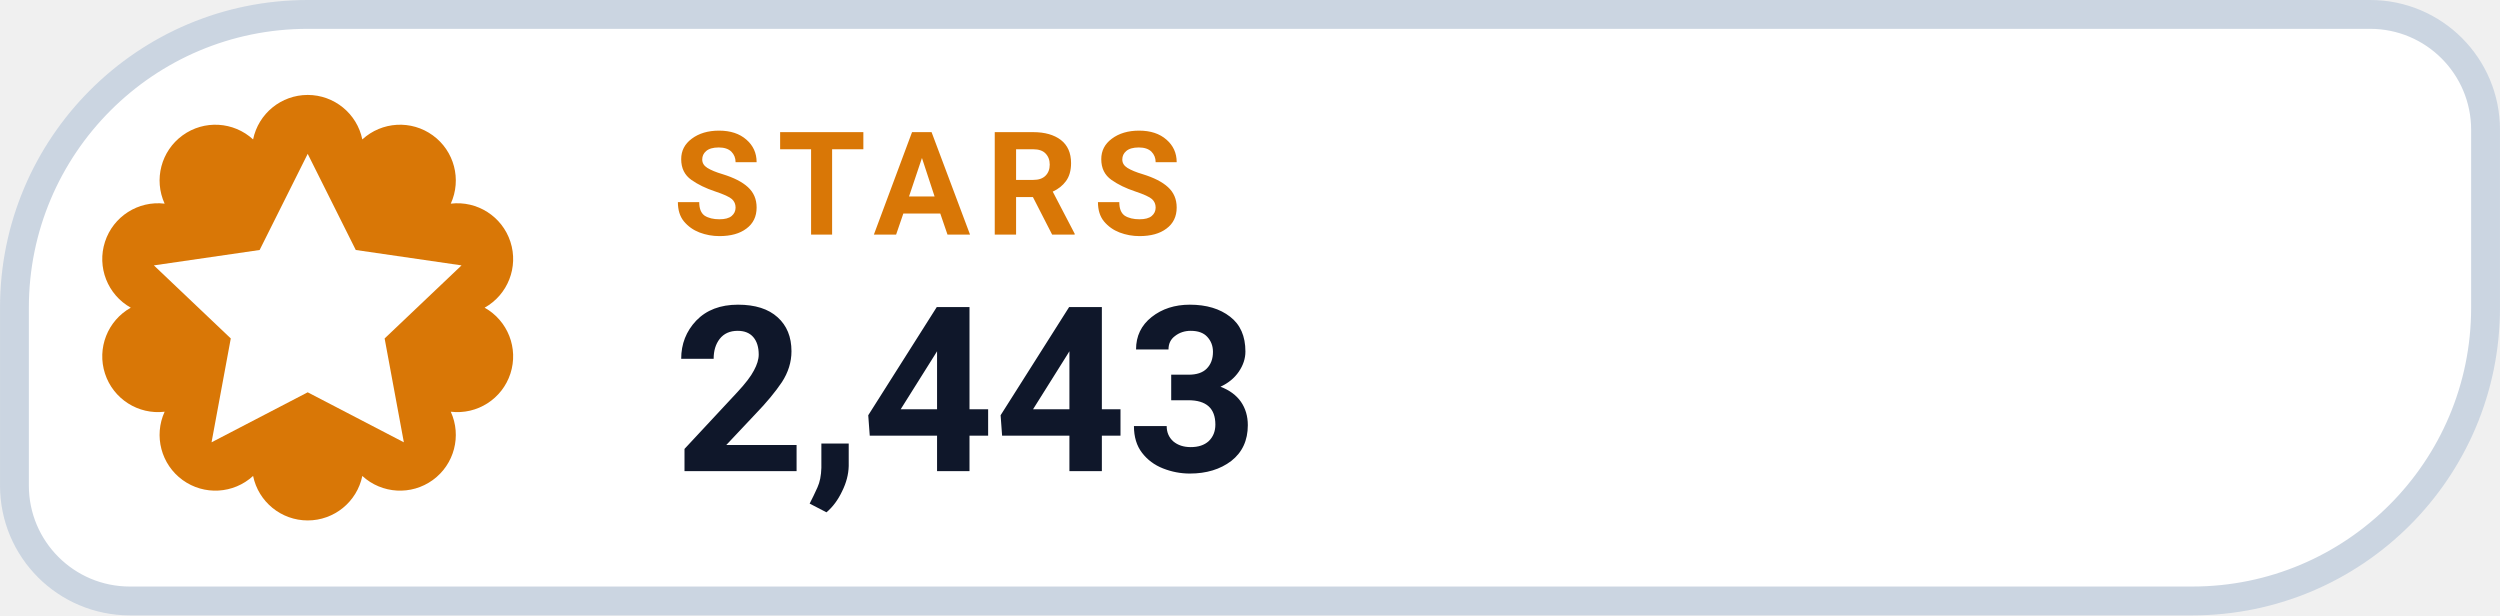
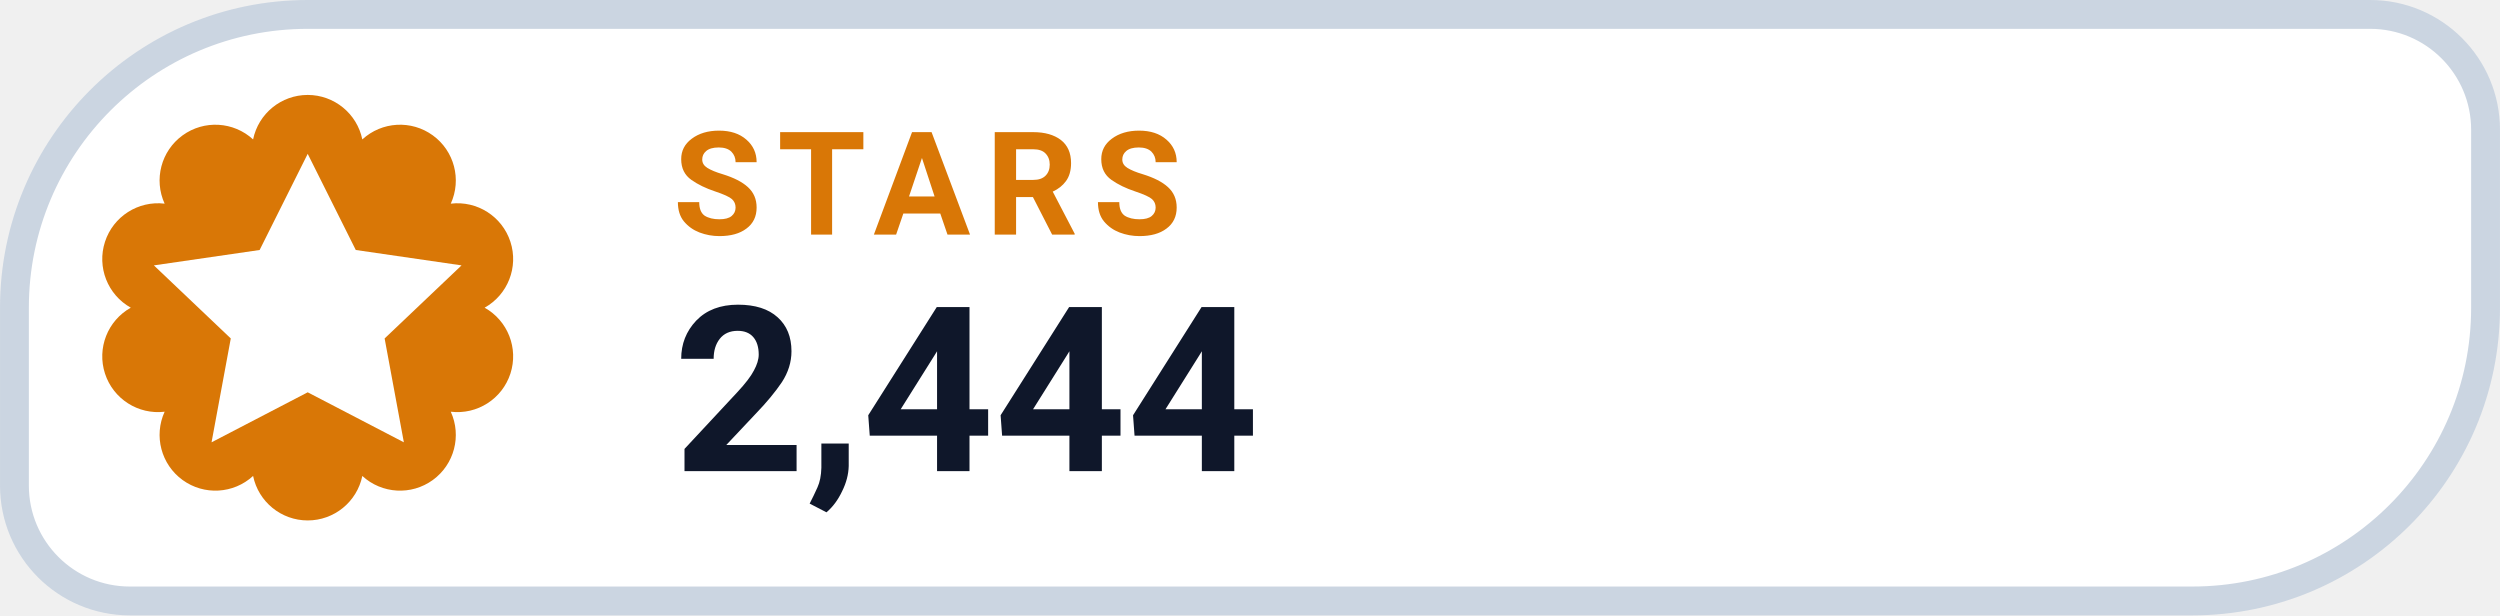
- <svg xmlns="http://www.w3.org/2000/svg" width="126" height="31.015" viewBox="0 0 130 32" role="img" aria-label="STARS 2,443">
+ <svg xmlns="http://www.w3.org/2000/svg" width="126" height="31.015" viewBox="0 0 130 32" role="img" aria-label="STARS 2,444">
  <path d="M 16.00 0.75 H 123.25 A 6.00 6.00 0 0 1 129.25 6.75 V 16.00 A 15.25 15.25 0 0 1 114.00 31.25 H 6.75 A 6.00 6.00 0 0 1 0.75 25.25 V 16.00 A 15.25 15.25 0 0 1 16.00 0.75 Z" fill="#FFFFFF" stroke="#CBD5E1" stroke-width="1.5" />
  <path d="M 13.16 7.25 A 2.90 2.90 0 0 1 18.84 7.25 A 2.90 2.90 0 0 1 23.44 10.59 A 2.90 2.90 0 0 1 25.20 16.00 A 2.90 2.90 0 0 1 23.44 21.41 A 2.90 2.90 0 0 1 18.84 24.75 A 2.90 2.90 0 0 1 13.16 24.75 A 2.90 2.90 0 0 1 8.56 21.41 A 2.90 2.90 0 0 1 6.80 16.00 A 2.90 2.90 0 0 1 8.56 10.59 A 2.90 2.90 0 0 1 13.16 7.25 Z" fill="#D97706" />
  <g transform="translate(16 16)" style="color:#FFFFFF;">
    <path d="M0 -8 l2.5 5 5.5 .8 -4 3.8 1 5.4 -5 -2.6 -5 2.6 1 -5.4 -4 -3.8 5.5 -.8 Z" fill="currentColor" />
  </g>
  <text x="35" y="12.2" fill="#D97706" font-family="-apple-system,BlinkMacSystemFont,'Segoe UI',Roboto,Helvetica,Arial,sans-serif" font-size="7.5" font-weight="700" letter-spacing=".8">STARS</text>
-   <text x="35" y="24.5" fill="#0F172A" font-family="-apple-system,BlinkMacSystemFont,'Segoe UI',Roboto,Helvetica,Arial,sans-serif" font-size="12" font-weight="750">2,443</text>
+   <text x="35" y="24.5" fill="#0F172A" font-family="-apple-system,BlinkMacSystemFont,'Segoe UI',Roboto,Helvetica,Arial,sans-serif" font-size="12" font-weight="750">2,444</text>
</svg>
